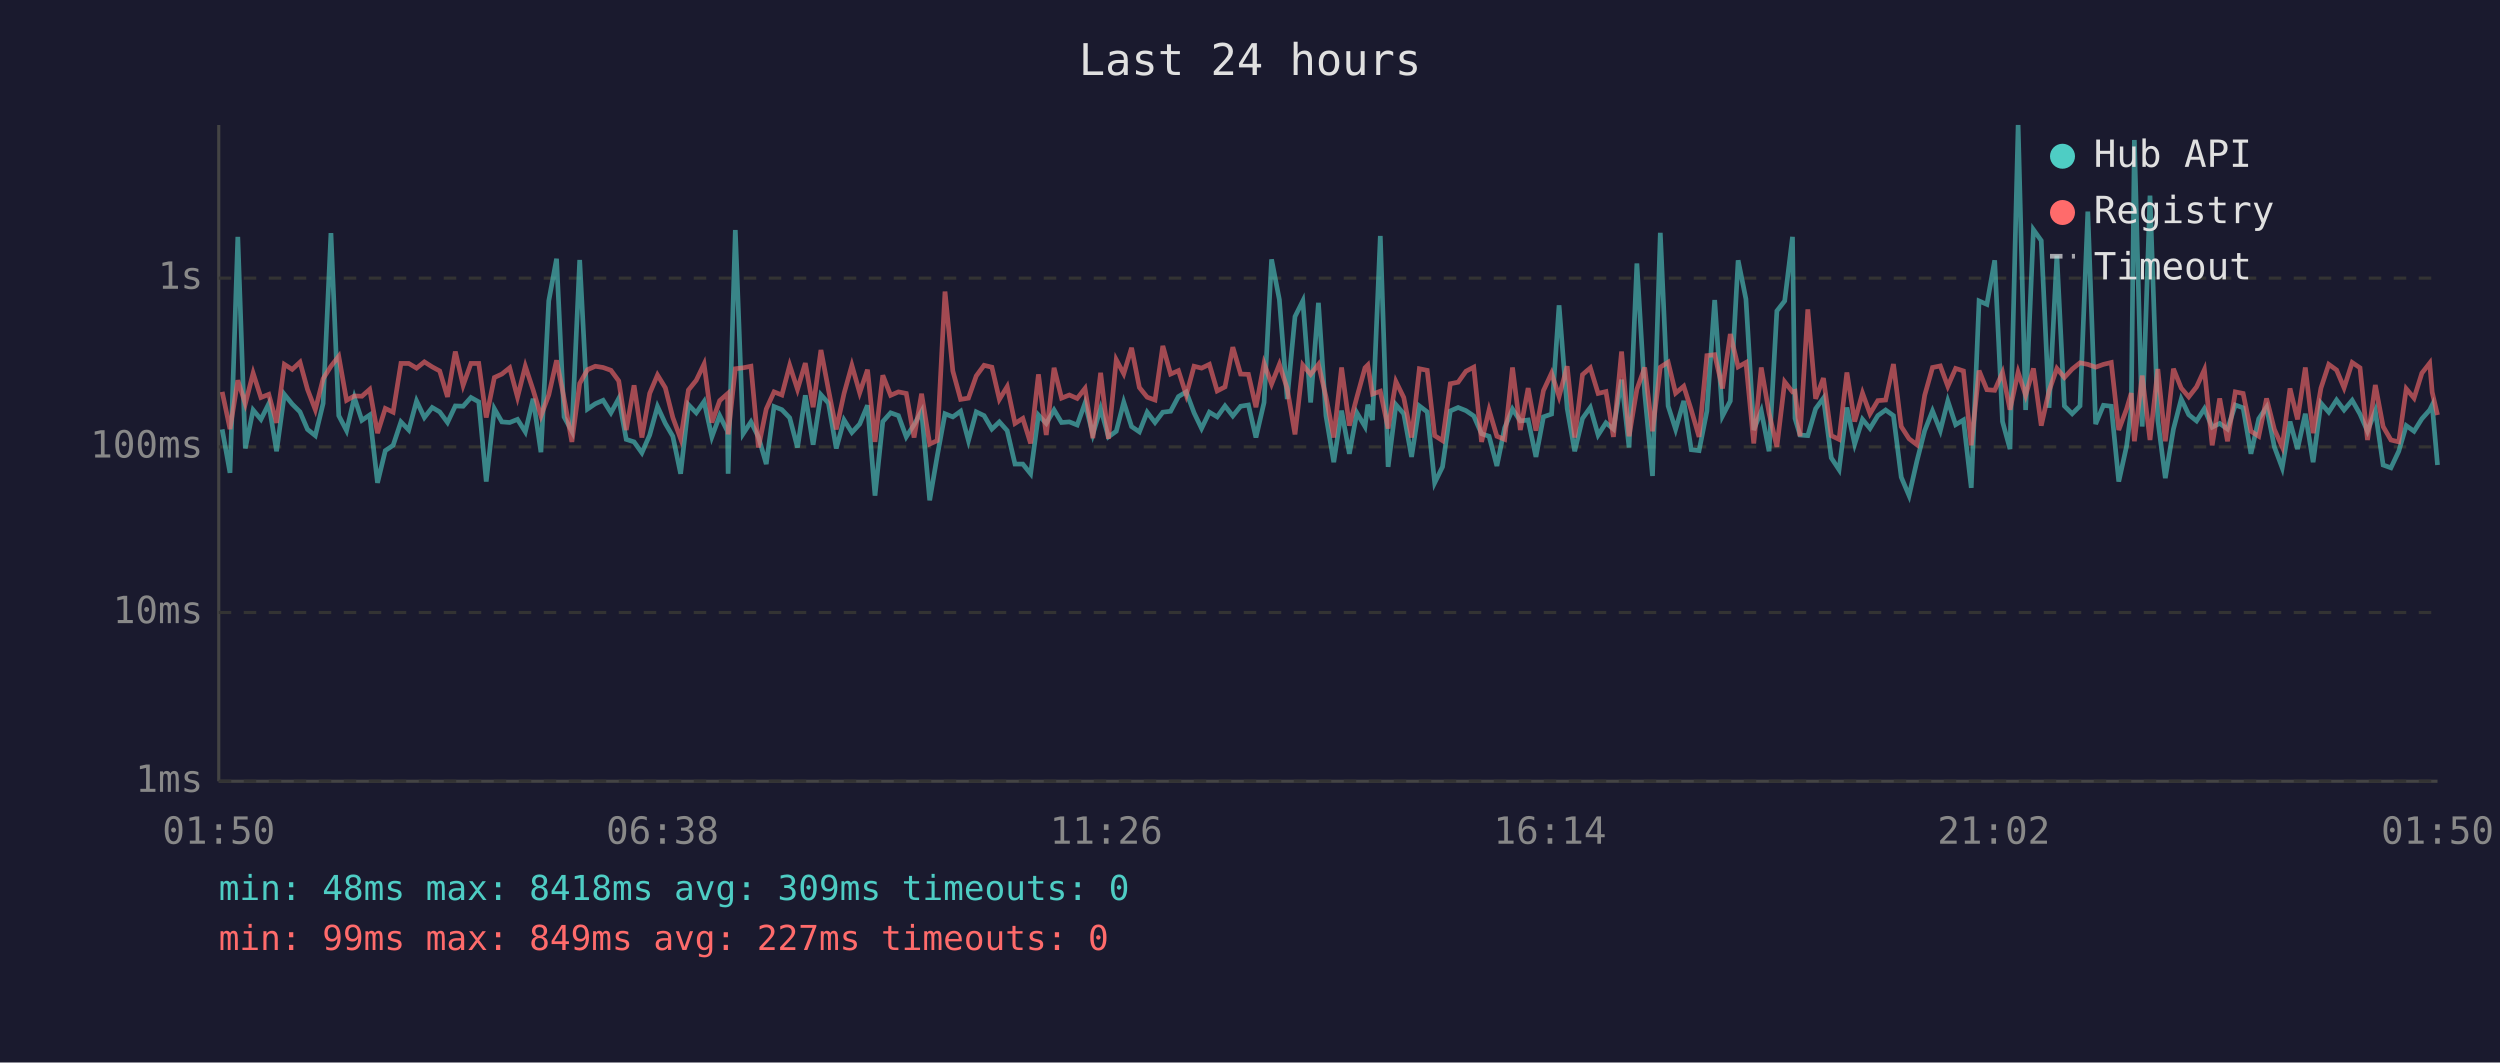
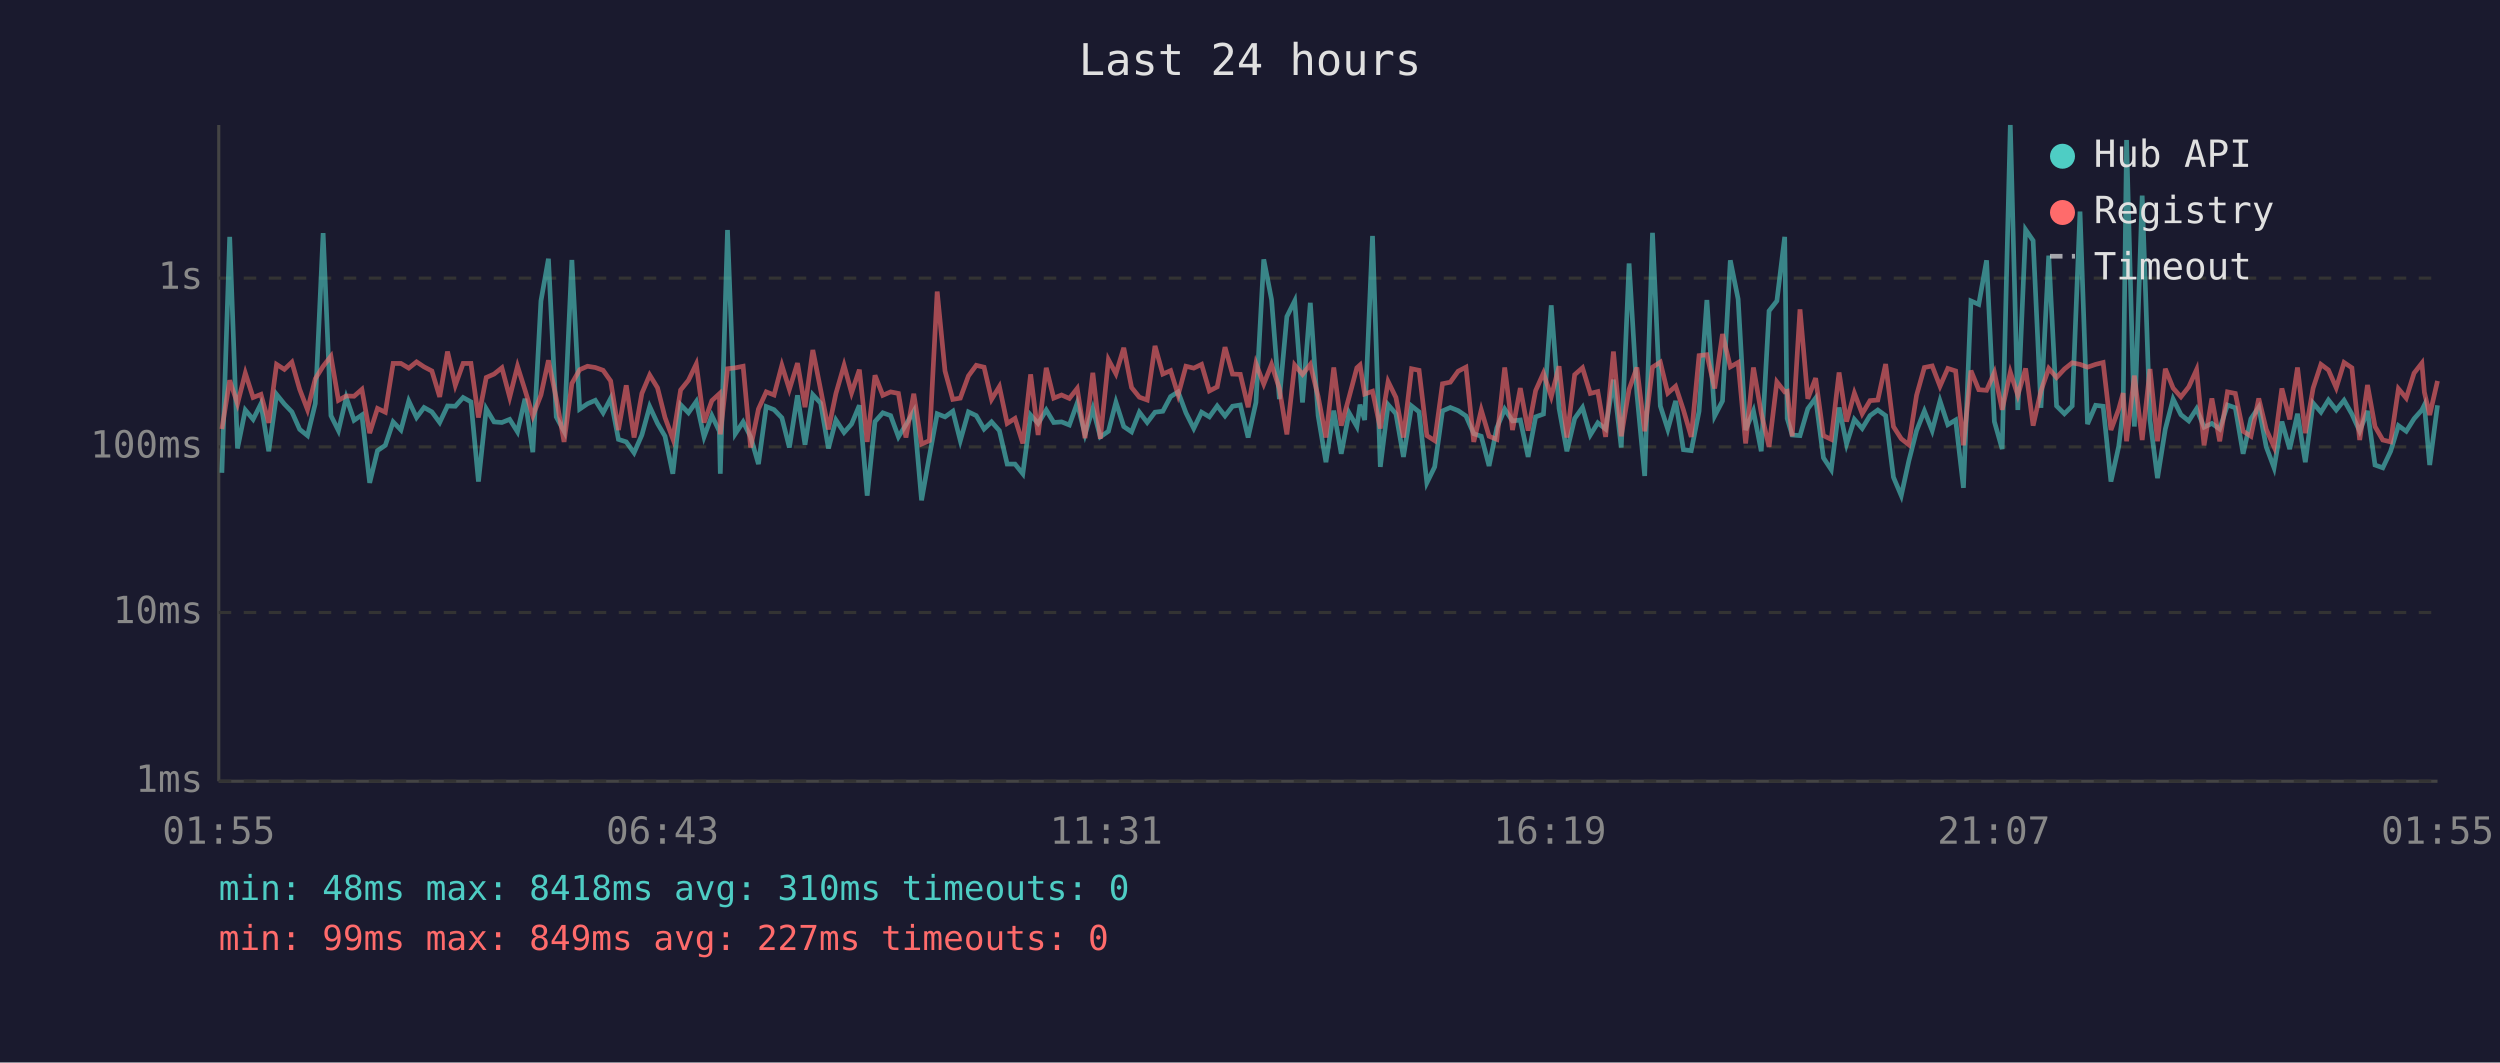
<svg xmlns="http://www.w3.org/2000/svg" viewBox="0 0 800 340" font-family="monospace" font-size="12">
  <rect width="800" height="340" fill="#1a1a2e" />
  <text x="400" y="24" fill="#e0e0e0" font-size="14" text-anchor="middle">Last 24 hours</text>
  <line x1="70" y1="40" x2="70" y2="250" stroke="#444" stroke-width="1" />
  <line x1="70" y1="250" x2="780" y2="250" stroke="#444" stroke-width="1" />
  <line x1="70" y1="250" x2="780" y2="250" stroke="#333" stroke-width="1" stroke-dasharray="4" />
  <text x="65" y="250" fill="#888" text-anchor="end" dominant-baseline="middle">1ms</text>
  <line x1="70" y1="196" x2="780" y2="196" stroke="#333" stroke-width="1" stroke-dasharray="4" />
  <text x="65" y="196" fill="#888" text-anchor="end" dominant-baseline="middle">10ms</text>
  <line x1="70" y1="143" x2="780" y2="143" stroke="#333" stroke-width="1" stroke-dasharray="4" />
  <text x="65" y="143" fill="#888" text-anchor="end" dominant-baseline="middle">100ms</text>
  <line x1="70" y1="89" x2="780" y2="89" stroke="#333" stroke-width="1" stroke-dasharray="4" />
  <text x="65" y="89" fill="#888" text-anchor="end" dominant-baseline="middle">1s</text>
-   <text x="70" y="270" fill="#888" text-anchor="middle">01:50</text>
-   <text x="212" y="270" fill="#888" text-anchor="middle">06:38</text>
-   <text x="354" y="270" fill="#888" text-anchor="middle">11:26</text>
-   <text x="496" y="270" fill="#888" text-anchor="middle">16:14</text>
-   <text x="638" y="270" fill="#888" text-anchor="middle">21:02</text>
-   <text x="780" y="270" fill="#888" text-anchor="middle">01:50</text>
-   <polyline points="71.1,137.4 73.6,151.3 76.1,75.8 78.5,143.5 81.0,131.2 83.5,134.2 86.0,129.2 88.5,144.4 91.0,126.2 93.5,129.3 96.0,131.8 98.4,137.4 100.9,139.4 103.4,129.1 105.9,74.6 108.4,133.0 110.9,137.8 113.4,127.2 115.8,134.5 118.3,132.8 120.8,154.5 123.3,144.2 125.8,142.5 128.3,135.0 130.8,137.6 133.3,128.3 135.8,133.6 138.3,130.4 140.7,131.8 143.2,135.2 145.7,129.9 148.2,130.0 150.7,127.2 153.2,128.6 155.6,154.1 158.2,130.8 160.6,135.0 163.1,135.2 165.6,134.2 168.1,138.2 170.6,127.6 173.1,144.7 175.6,96.3 178.1,82.8 180.5,133.4 183.0,138.0 185.5,83.2 188.0,130.9 190.5,129.2 193.0,128.1 195.5,132.1 198.0,127.5 200.4,140.6 202.9,141.4 205.4,144.9 207.9,139.2 210.4,130.1 212.9,135.5 215.3,139.6 217.8,151.6 220.3,129.5 222.8,132.1 225.3,128.5 227.8,139.8 230.3,133.0 232.8,138.0 233.0,151.6 235.3,73.6 237.8,138.8 240.3,135.0 242.7,139.8 245.2,148.5 247.7,130.1 250.2,131.1 252.7,133.7 255.2,143.2 257.7,126.5 260.2,142.3 262.7,126.3 265.1,129.0 267.6,143.5 270.1,134.4 272.6,138.4 275.1,135.7 277.6,129.7 280.0,158.6 282.5,134.9 285.0,132.1 287.5,133.0 290.0,139.8 292.5,135.9 294.9,131.6 297.5,160.1 299.9,146.0 302.4,132.4 304.9,133.4 307.4,131.6 309.9,141.0 312.4,131.8 314.9,133.0 317.4,137.3 319.8,135.0 322.3,137.8 324.8,148.5 327.3,148.5 329.8,151.6 332.3,132.8 334.8,135.5 337.3,131.2 339.7,135.2 342.2,135.0 344.7,136.0 347.2,129.0 349.7,139.0 352.2,130.7 354.7,139.8 357.2,138.0 359.6,128.7 362.1,136.5 364.6,138.2 367.1,131.9 369.6,135.2 372.1,131.9 374.6,131.6 377.1,126.9 379.6,125.4 382.1,132.1 384.5,137.1 387.0,131.9 389.5,133.4 392.0,129.9 394.5,133.1 397.0,130.0 399.5,129.6 401.9,140.0 404.5,128.8 406.9,83.0 409.4,95.9 411.9,127.7 414.4,101.3 416.9,96.3 419.4,128.8 421.9,96.9 424.3,133.0 426.8,147.9 429.3,131.4 431.8,145.2 434.2,132.1 436.8,136.5 437.7,129.5 439.2,134.4 441.7,75.5 444.2,149.4 446.7,129.5 449.2,132.4 451.7,146.2 454.2,129.9 456.7,131.8 459.1,154.5 461.6,149.4 464.1,131.5 466.6,130.4 469.1,131.4 471.6,133.1 474.1,138.8 476.5,139.6 479.0,149.1 481.5,136.9 484.0,130.9 486.5,134.7 489.0,134.4 491.5,146.2 493.9,133.4 496.5,132.5 498.9,97.7 501.5,130.7 503.9,144.4 506.4,133.9 508.9,130.4 511.4,139.2 513.9,135.3 516.3,137.3 518.9,121.5 521.3,143.2 523.8,84.3 526.3,125.9 528.8,152.3 531.3,74.5 533.8,129.9 536.2,137.4 538.8,128.3 541.2,143.9 543.7,144.2 546.2,131.6 548.7,96.0 551.2,133.1 553.7,128.3 556.2,83.3 558.7,95.7 561.2,137.6 563.6,131.5 566.1,144.4 568.6,99.5 571.1,96.3 573.6,75.8 574.4,133.9 576.0,139.2 578.5,139.4 581.0,130.8 583.5,127.4 586.0,146.5 588.5,150.3 591.0,130.4 593.5,142.1 596.0,134.2 598.4,137.1 600.9,133.0 603.4,131.2 605.9,133.0 608.4,152.7 610.9,158.6 613.4,147.6 615.9,137.8 618.4,131.5 620.9,137.8 623.3,128.3 625.8,135.9 628.3,134.4 630.8,156.1 633.3,96.3 635.8,97.4 638.3,83.3 640.8,134.9 643.2,143.7 645.8,40.0 648.2,131.2 650.7,73.5 653.2,77.0 655.7,130.5 658.2,81.8 660.6,129.9 663.1,132.4 665.6,129.9 668.1,67.7 670.6,135.7 673.1,129.7 675.6,130.0 678.0,154.1 680.5,142.8 682.0,131.1 683.0,44.8 685.5,136.5 688.0,62.6 690.5,134.4 692.9,153.0 695.5,137.3 698.0,127.7 700.4,132.7 702.9,134.7 705.4,130.8 707.9,136.7 710.3,135.5 712.8,137.3 715.3,129.6 717.8,130.5 720.3,145.2 722.8,134.0 725.3,130.3 727.8,143.0 730.3,149.7 732.8,134.9 735.2,143.7 737.7,132.4 740.2,147.9 742.7,129.0 745.2,131.9 747.7,128.0 750.1,131.2 752.7,128.1 755.2,132.5 757.6,138.0 760.1,131.5 762.6,148.8 765.1,149.7 767.6,144.4 770.0,136.2 772.5,138.0 775.0,134.0 777.5,131.2 778.3,129.6 780.0,148.8" fill="none" stroke="#4ecdc4" stroke-width="1.5" opacity="0.6" />
-   <polyline points="71.1,125.4 73.6,137.3 76.1,121.7 78.5,129.2 81.0,119.4 83.5,127.2 86.0,126.2 88.5,135.3 91.0,116.6 93.5,118.2 96.0,115.9 98.4,124.6 100.9,131.1 103.4,121.2 105.9,117.2 108.4,114.0 110.9,128.1 113.4,126.7 115.8,126.8 118.3,124.6 120.8,138.6 123.3,130.7 125.8,131.9 128.3,116.3 130.8,116.3 133.3,117.8 135.8,115.8 138.3,117.4 140.7,118.7 143.2,127.0 145.7,112.5 148.2,123.3 150.7,116.3 153.2,116.3 155.6,133.6 158.2,120.8 160.6,119.7 163.1,117.7 165.6,127.1 168.1,117.2 170.6,124.8 173.1,133.1 175.6,126.4 178.1,115.3 180.5,127.5 183.0,141.4 185.5,122.7 188.0,118.3 190.5,117.2 193.0,117.6 195.5,118.5 198.0,121.9 200.4,137.6 202.9,123.3 205.4,140.0 207.9,125.9 210.4,120.0 212.9,124.1 215.3,133.6 217.8,140.4 220.3,124.8 222.8,121.7 225.3,116.5 227.8,135.2 230.3,128.2 232.8,126.0 233.0,139.0 235.3,118.0 237.8,117.7 240.3,117.2 242.7,143.2 245.2,130.9 247.7,125.4 250.2,126.4 252.7,116.9 255.2,124.6 257.7,116.2 260.2,130.3 262.7,112.0 265.1,124.7 267.6,137.4 270.1,125.9 272.6,116.9 275.1,125.7 277.6,118.3 280.0,141.4 282.5,120.1 285.0,126.5 287.5,125.4 290.0,125.9 292.5,140.0 294.9,126.0 297.5,142.1 299.9,141.0 302.4,93.3 304.9,118.7 307.4,127.8 309.9,127.4 312.4,120.3 314.9,116.9 317.4,117.5 319.8,127.8 322.3,123.7 324.8,135.5 327.3,133.9 329.8,141.9 332.3,119.8 334.8,139.2 337.3,117.7 339.7,127.4 342.2,126.4 344.7,127.5 347.2,124.3 349.7,140.2 352.2,119.3 354.7,140.4 357.2,115.1 359.6,119.6 362.1,111.3 364.6,124.0 367.1,127.1 369.6,128.0 372.1,110.7 374.6,119.7 377.1,118.6 379.6,126.4 382.1,117.2 384.5,117.8 387.0,116.6 389.5,125.1 392.0,123.8 394.5,111.1 397.0,119.7 399.5,119.8 401.9,130.3 404.5,116.3 406.9,122.9 409.4,116.6 411.9,124.3 414.4,139.0 416.9,116.8 419.4,119.8 421.9,116.6 424.3,126.9 426.8,140.0 429.3,117.6 431.8,136.2 434.2,127.1 436.8,117.7 437.7,116.8 439.2,126.1 441.7,125.2 444.2,137.1 446.7,122.1 449.2,127.2 451.7,140.0 454.2,118.0 456.7,118.5 459.1,139.4 461.6,141.0 464.1,122.8 466.6,122.3 469.1,118.8 471.6,117.5 474.1,141.4 476.5,131.2 479.0,139.6 481.5,140.6 484.0,117.6 486.5,137.6 489.0,124.2 491.5,137.8 493.9,125.0 496.5,119.4 498.9,126.9 501.5,117.2 503.9,140.0 506.4,119.9 508.9,117.7 511.4,125.9 513.9,125.3 516.3,139.8 518.9,112.5 521.3,139.6 523.8,124.6 526.3,117.6 528.8,138.0 531.3,117.5 533.8,115.9 536.2,125.8 538.8,123.6 541.2,131.2 543.7,139.8 546.2,113.8 548.7,113.5 551.2,124.3 553.7,106.9 556.2,117.4 558.7,116.0 561.2,141.9 563.6,117.6 566.1,132.2 568.6,143.0 571.1,122.2 573.6,125.4 574.4,125.2 576.0,139.6 578.5,99.0 581.0,127.6 583.5,121.0 586.0,139.4 588.5,140.6 591.0,119.2 593.5,134.9 596.0,125.8 598.4,132.4 600.9,128.2 603.4,128.0 605.9,116.5 608.4,136.5 610.9,140.4 613.4,142.3 615.9,126.5 618.4,117.6 620.9,117.1 623.3,123.6 625.8,117.9 628.3,118.7 630.8,142.5 633.3,118.6 635.8,124.7 638.3,124.9 640.8,119.2 643.2,131.1 645.8,119.1 648.2,126.5 650.7,117.9 653.2,136.2 655.7,125.1 658.2,117.9 660.6,120.8 663.1,118.1 665.6,116.1 668.1,116.6 670.6,117.5 673.1,116.6 675.6,116.0 678.0,137.6 680.5,130.9 682.0,125.8 683.0,141.2 685.5,120.2 688.0,140.8 690.5,118.1 692.9,141.2 695.5,118.0 698.0,124.2 700.4,127.0 702.9,123.8 705.4,118.3 707.9,142.5 710.3,127.5 712.8,141.2 715.3,125.4 717.8,125.9 720.3,138.0 722.8,139.6 725.3,127.5 727.8,137.4 730.3,143.0 732.8,124.3 735.2,134.2 737.7,117.6 740.2,138.6 742.7,124.2 745.2,116.6 747.7,118.4 750.1,124.1 752.7,116.0 755.2,117.7 757.6,140.8 760.1,123.2 762.6,136.5 765.1,140.8 767.6,141.4 770.0,124.4 772.5,127.4 775.0,119.4 777.5,116.2 778.3,125.5 780.0,132.8" fill="none" stroke="#ff6b6b" stroke-width="1.5" opacity="0.6" />
+   <text x="70" y="270" fill="#888" text-anchor="middle">01:55</text>
+   <text x="212" y="270" fill="#888" text-anchor="middle">06:43</text>
+   <text x="354" y="270" fill="#888" text-anchor="middle">11:31</text>
+   <text x="496" y="270" fill="#888" text-anchor="middle">16:19</text>
+   <text x="638" y="270" fill="#888" text-anchor="middle">21:07</text>
+   <text x="780" y="270" fill="#888" text-anchor="middle">01:55</text>
+   <polyline points="71.0,151.3 73.5,75.8 76.0,143.5 78.5,131.2 81.0,134.2 83.5,129.2 86.0,144.4 88.5,126.2 91.0,129.3 93.4,131.8 95.9,137.4 98.4,139.4 100.9,129.1 103.4,74.6 105.9,133.0 108.3,137.8 110.8,127.2 113.3,134.5 115.8,132.8 118.3,154.5 120.8,144.2 123.3,142.5 125.8,135.0 128.3,137.6 130.8,128.3 133.3,133.6 135.7,130.4 138.2,131.8 140.7,135.2 143.2,129.9 145.7,130.0 148.2,127.2 150.7,128.6 153.1,154.1 155.6,130.8 158.1,135.0 160.6,135.2 163.1,134.2 165.6,138.2 168.0,127.6 170.5,144.7 173.1,96.3 175.5,82.8 178.0,133.4 180.5,138.0 183.0,83.2 185.5,130.9 188.0,129.2 190.5,128.1 193.0,132.1 195.4,127.5 197.9,140.6 200.4,141.4 202.9,144.9 205.4,139.2 207.9,130.1 210.4,135.5 212.8,139.6 215.3,151.6 217.8,129.5 220.3,132.1 222.8,128.5 225.3,139.8 227.8,133.0 230.2,138.0 230.5,151.6 232.8,73.6 235.3,138.8 237.8,135.0 240.2,139.8 242.7,148.5 245.2,130.1 247.7,131.1 250.2,133.7 252.6,143.2 255.2,126.5 257.6,142.3 260.1,126.3 262.6,129.0 265.1,143.5 267.5,134.4 270.1,138.4 272.5,135.7 275.0,129.7 277.5,158.6 280.0,134.9 282.5,132.1 285.0,133.0 287.5,139.8 289.9,135.9 292.4,131.6 294.9,160.1 297.4,146.0 299.9,132.4 302.4,133.4 304.9,131.6 307.3,141.0 309.9,131.8 312.4,133.0 314.9,137.3 317.3,135.0 319.8,137.8 322.3,148.5 324.8,148.5 327.3,151.6 329.8,132.8 332.2,135.5 334.8,131.2 337.2,135.2 339.7,135.0 342.2,136.0 344.7,129.0 347.2,139.0 349.7,130.7 352.1,139.8 354.7,138.0 357.1,128.7 359.6,136.5 362.1,138.2 364.6,131.9 367.1,135.2 369.6,131.9 372.1,131.6 374.6,126.9 377.0,125.4 379.5,132.1 382.0,137.1 384.5,131.9 387.0,133.4 389.5,129.9 392.0,133.1 394.4,130.0 396.9,129.6 399.4,140.0 401.9,128.8 404.4,83.0 406.9,95.9 409.4,127.7 411.8,101.3 414.3,96.3 416.8,128.8 419.3,96.9 421.8,133.0 424.3,147.9 426.8,131.4 429.2,145.2 431.7,132.1 434.2,136.5 435.2,129.5 436.7,134.4 439.2,75.5 441.7,149.4 444.2,129.5 446.7,132.4 449.1,146.2 451.7,129.9 454.1,131.8 456.6,154.5 459.1,149.4 461.6,131.5 464.1,130.4 466.6,131.4 469.1,133.1 471.6,138.8 474.0,139.6 476.5,149.1 479.0,136.9 481.5,130.9 484.0,134.7 486.5,134.4 489.0,146.2 491.4,133.4 493.9,132.5 496.4,97.7 498.9,130.7 501.4,144.4 503.9,133.9 506.4,130.4 508.9,139.2 511.3,135.3 513.8,137.3 516.3,121.5 518.8,143.2 521.3,84.3 523.8,125.9 526.3,152.3 528.8,74.5 531.3,129.9 533.7,137.4 536.2,128.3 538.7,143.9 541.2,144.2 543.7,131.6 546.2,96.0 548.7,133.1 551.2,128.3 553.7,83.3 556.2,95.7 558.6,137.6 561.1,131.5 563.6,144.4 566.1,99.5 568.6,96.3 571.1,75.8 571.9,133.9 573.5,139.2 576.0,139.4 578.5,130.8 581.0,127.4 583.5,146.5 586.0,150.3 588.5,130.4 590.9,142.1 593.4,134.2 595.9,137.1 598.4,133.0 600.9,131.2 603.4,133.0 605.9,152.7 608.4,158.6 610.8,147.6 613.3,137.8 615.8,131.5 618.3,137.8 620.8,128.3 623.3,135.9 625.8,134.4 628.3,156.1 630.7,96.3 633.2,97.4 635.7,83.3 638.2,134.9 640.7,143.7 643.3,40.0 645.7,131.2 648.2,73.5 650.6,77.0 653.1,130.5 655.6,81.8 658.1,129.9 660.6,132.4 663.1,129.9 665.6,67.7 668.0,135.7 670.6,129.7 673.0,130.0 675.5,154.1 678.0,142.8 679.4,131.1 680.5,44.8 683.0,136.5 685.5,62.6 688.0,134.4 690.4,153.0 692.9,137.3 695.4,127.7 697.9,132.7 700.4,134.7 702.9,130.8 705.3,136.7 707.8,135.5 710.3,137.3 712.8,129.6 715.3,130.5 717.8,145.2 720.3,134.0 722.8,130.3 725.2,143.0 727.7,149.7 730.2,134.9 732.7,143.7 735.2,132.4 737.7,147.9 740.2,129.0 742.7,131.9 745.1,128.0 747.6,131.2 750.1,128.1 752.6,132.5 755.1,138.0 757.6,131.5 760.0,148.8 762.5,149.7 765.0,144.4 767.5,136.2 770.0,138.0 772.5,134.0 775.0,131.2 775.8,129.6 777.5,148.8 780.0,129.7" fill="none" stroke="#4ecdc4" stroke-width="1.5" opacity="0.6" />
+   <polyline points="71.0,137.3 73.5,121.7 76.0,129.2 78.5,119.4 81.0,127.2 83.5,126.2 86.0,135.3 88.5,116.6 91.0,118.2 93.4,115.9 95.9,124.6 98.4,131.1 100.9,121.2 103.4,117.2 105.9,114.0 108.3,128.1 110.8,126.7 113.3,126.8 115.8,124.6 118.3,138.6 120.8,130.7 123.3,131.9 125.8,116.3 128.3,116.3 130.8,117.8 133.3,115.8 135.7,117.4 138.2,118.7 140.7,127.0 143.2,112.5 145.7,123.3 148.2,116.3 150.7,116.3 153.1,133.6 155.6,120.8 158.1,119.7 160.6,117.7 163.1,127.1 165.6,117.2 168.0,124.8 170.5,133.1 173.1,126.4 175.5,115.3 178.0,127.5 180.5,141.4 183.0,122.7 185.5,118.3 188.0,117.2 190.5,117.6 193.0,118.5 195.4,121.9 197.9,137.6 200.4,123.3 202.9,140.0 205.4,125.9 207.9,120.0 210.4,124.1 212.8,133.6 215.3,140.4 217.8,124.8 220.3,121.7 222.8,116.5 225.3,135.2 227.8,128.2 230.2,126.0 230.5,139.0 232.8,118.0 235.3,117.7 237.8,117.2 240.2,143.2 242.7,130.9 245.2,125.4 247.7,126.4 250.2,116.9 252.6,124.6 255.2,116.2 257.6,130.3 260.1,112.0 262.6,124.7 265.1,137.4 267.5,125.9 270.1,116.9 272.5,125.7 275.0,118.3 277.5,141.4 280.0,120.1 282.5,126.5 285.0,125.4 287.5,125.9 289.9,140.0 292.4,126.0 294.9,142.1 297.4,141.0 299.9,93.3 302.4,118.7 304.9,127.8 307.3,127.4 309.9,120.3 312.4,116.9 314.9,117.5 317.3,127.8 319.8,123.7 322.3,135.5 324.8,133.9 327.3,141.9 329.8,119.8 332.2,139.2 334.8,117.7 337.2,127.4 339.7,126.4 342.2,127.5 344.7,124.3 347.2,140.2 349.7,119.3 352.1,140.4 354.7,115.1 357.1,119.6 359.6,111.3 362.1,124.0 364.6,127.1 367.1,128.0 369.6,110.7 372.1,119.7 374.6,118.6 377.0,126.4 379.5,117.2 382.0,117.8 384.5,116.6 387.0,125.1 389.5,123.8 392.0,111.1 394.4,119.7 396.9,119.8 399.4,130.3 401.9,116.3 404.4,122.9 406.9,116.6 409.4,124.3 411.8,139.0 414.3,116.8 416.8,119.8 419.3,116.6 421.8,126.9 424.3,140.0 426.8,117.6 429.2,136.2 431.7,127.1 434.2,117.7 435.2,116.8 436.7,126.1 439.2,125.2 441.7,137.1 444.2,122.1 446.7,127.2 449.1,140.0 451.7,118.0 454.1,118.5 456.6,139.4 459.1,141.0 461.6,122.8 464.1,122.3 466.6,118.8 469.1,117.5 471.6,141.4 474.0,131.2 476.5,139.6 479.0,140.6 481.5,117.6 484.0,137.6 486.5,124.2 489.0,137.8 491.4,125.0 493.9,119.4 496.4,126.9 498.9,117.2 501.4,140.0 503.9,119.9 506.4,117.7 508.9,125.9 511.3,125.3 513.8,139.8 516.3,112.5 518.8,139.6 521.3,124.6 523.8,117.6 526.3,138.0 528.8,117.5 531.3,115.9 533.7,125.8 536.2,123.6 538.7,131.2 541.2,139.8 543.7,113.8 546.2,113.5 548.7,124.3 551.2,106.9 553.7,117.4 556.2,116.0 558.6,141.9 561.1,117.6 563.6,132.2 566.1,143.0 568.6,122.2 571.1,125.4 571.9,125.2 573.5,139.6 576.0,99.0 578.5,127.6 581.0,121.0 583.5,139.4 586.0,140.6 588.5,119.2 590.9,134.9 593.4,125.8 595.9,132.4 598.4,128.2 600.9,128.0 603.4,116.5 605.9,136.5 608.4,140.4 610.8,142.3 613.3,126.5 615.8,117.6 618.3,117.1 620.8,123.6 623.3,117.9 625.8,118.7 628.3,142.5 630.7,118.6 633.2,124.7 635.7,124.9 638.2,119.2 640.7,131.1 643.3,119.1 645.7,126.5 648.2,117.9 650.6,136.2 653.1,125.1 655.6,117.9 658.1,120.8 660.6,118.1 663.1,116.1 665.6,116.6 668.0,117.5 670.6,116.6 673.0,116.0 675.5,137.6 678.0,130.9 679.4,125.8 680.5,141.2 683.0,120.2 685.5,140.8 688.0,118.1 690.4,141.2 692.9,118.0 695.4,124.2 697.9,127.0 700.4,123.8 702.9,118.3 705.3,142.5 707.8,127.5 710.3,141.2 712.8,125.4 715.3,125.9 717.8,138.0 720.3,139.6 722.8,127.5 725.2,137.4 727.7,143.0 730.2,124.3 732.7,134.2 735.2,117.6 737.7,138.6 740.2,124.2 742.7,116.6 745.1,118.4 747.6,124.1 750.1,116.0 752.6,117.7 755.1,140.8 757.6,123.2 760.0,136.5 762.5,140.8 765.0,141.4 767.5,124.4 770.0,127.4 772.5,119.4 775.0,116.2 775.8,125.5 777.5,132.8 780.0,121.9" fill="none" stroke="#ff6b6b" stroke-width="1.5" opacity="0.6" />
  <circle cx="660" cy="50" r="4" fill="#4ecdc4" />
  <text x="670" y="50" fill="#e0e0e0" dominant-baseline="middle">Hub API</text>
  <circle cx="660" cy="68" r="4" fill="#ff6b6b" />
  <text x="670" y="68" fill="#e0e0e0" dominant-baseline="middle">Registry</text>
  <line x1="656" y1="82" x2="664" y2="82" stroke="#e0e0e0" stroke-width="1.5" stroke-dasharray="4,3" opacity="0.7" />
  <text x="670" y="86" fill="#e0e0e0" dominant-baseline="middle">Timeout</text>
-   <text x="70" y="288" fill="#4ecdc4" font-size="11">min: 48ms  max: 8418ms  avg: 309ms  timeouts: 0</text>
+   <text x="70" y="288" fill="#4ecdc4" font-size="11">min: 48ms  max: 8418ms  avg: 310ms  timeouts: 0</text>
  <text x="70" y="304" fill="#ff6b6b" font-size="11">min: 99ms  max: 849ms  avg: 227ms  timeouts: 0</text>
</svg>
